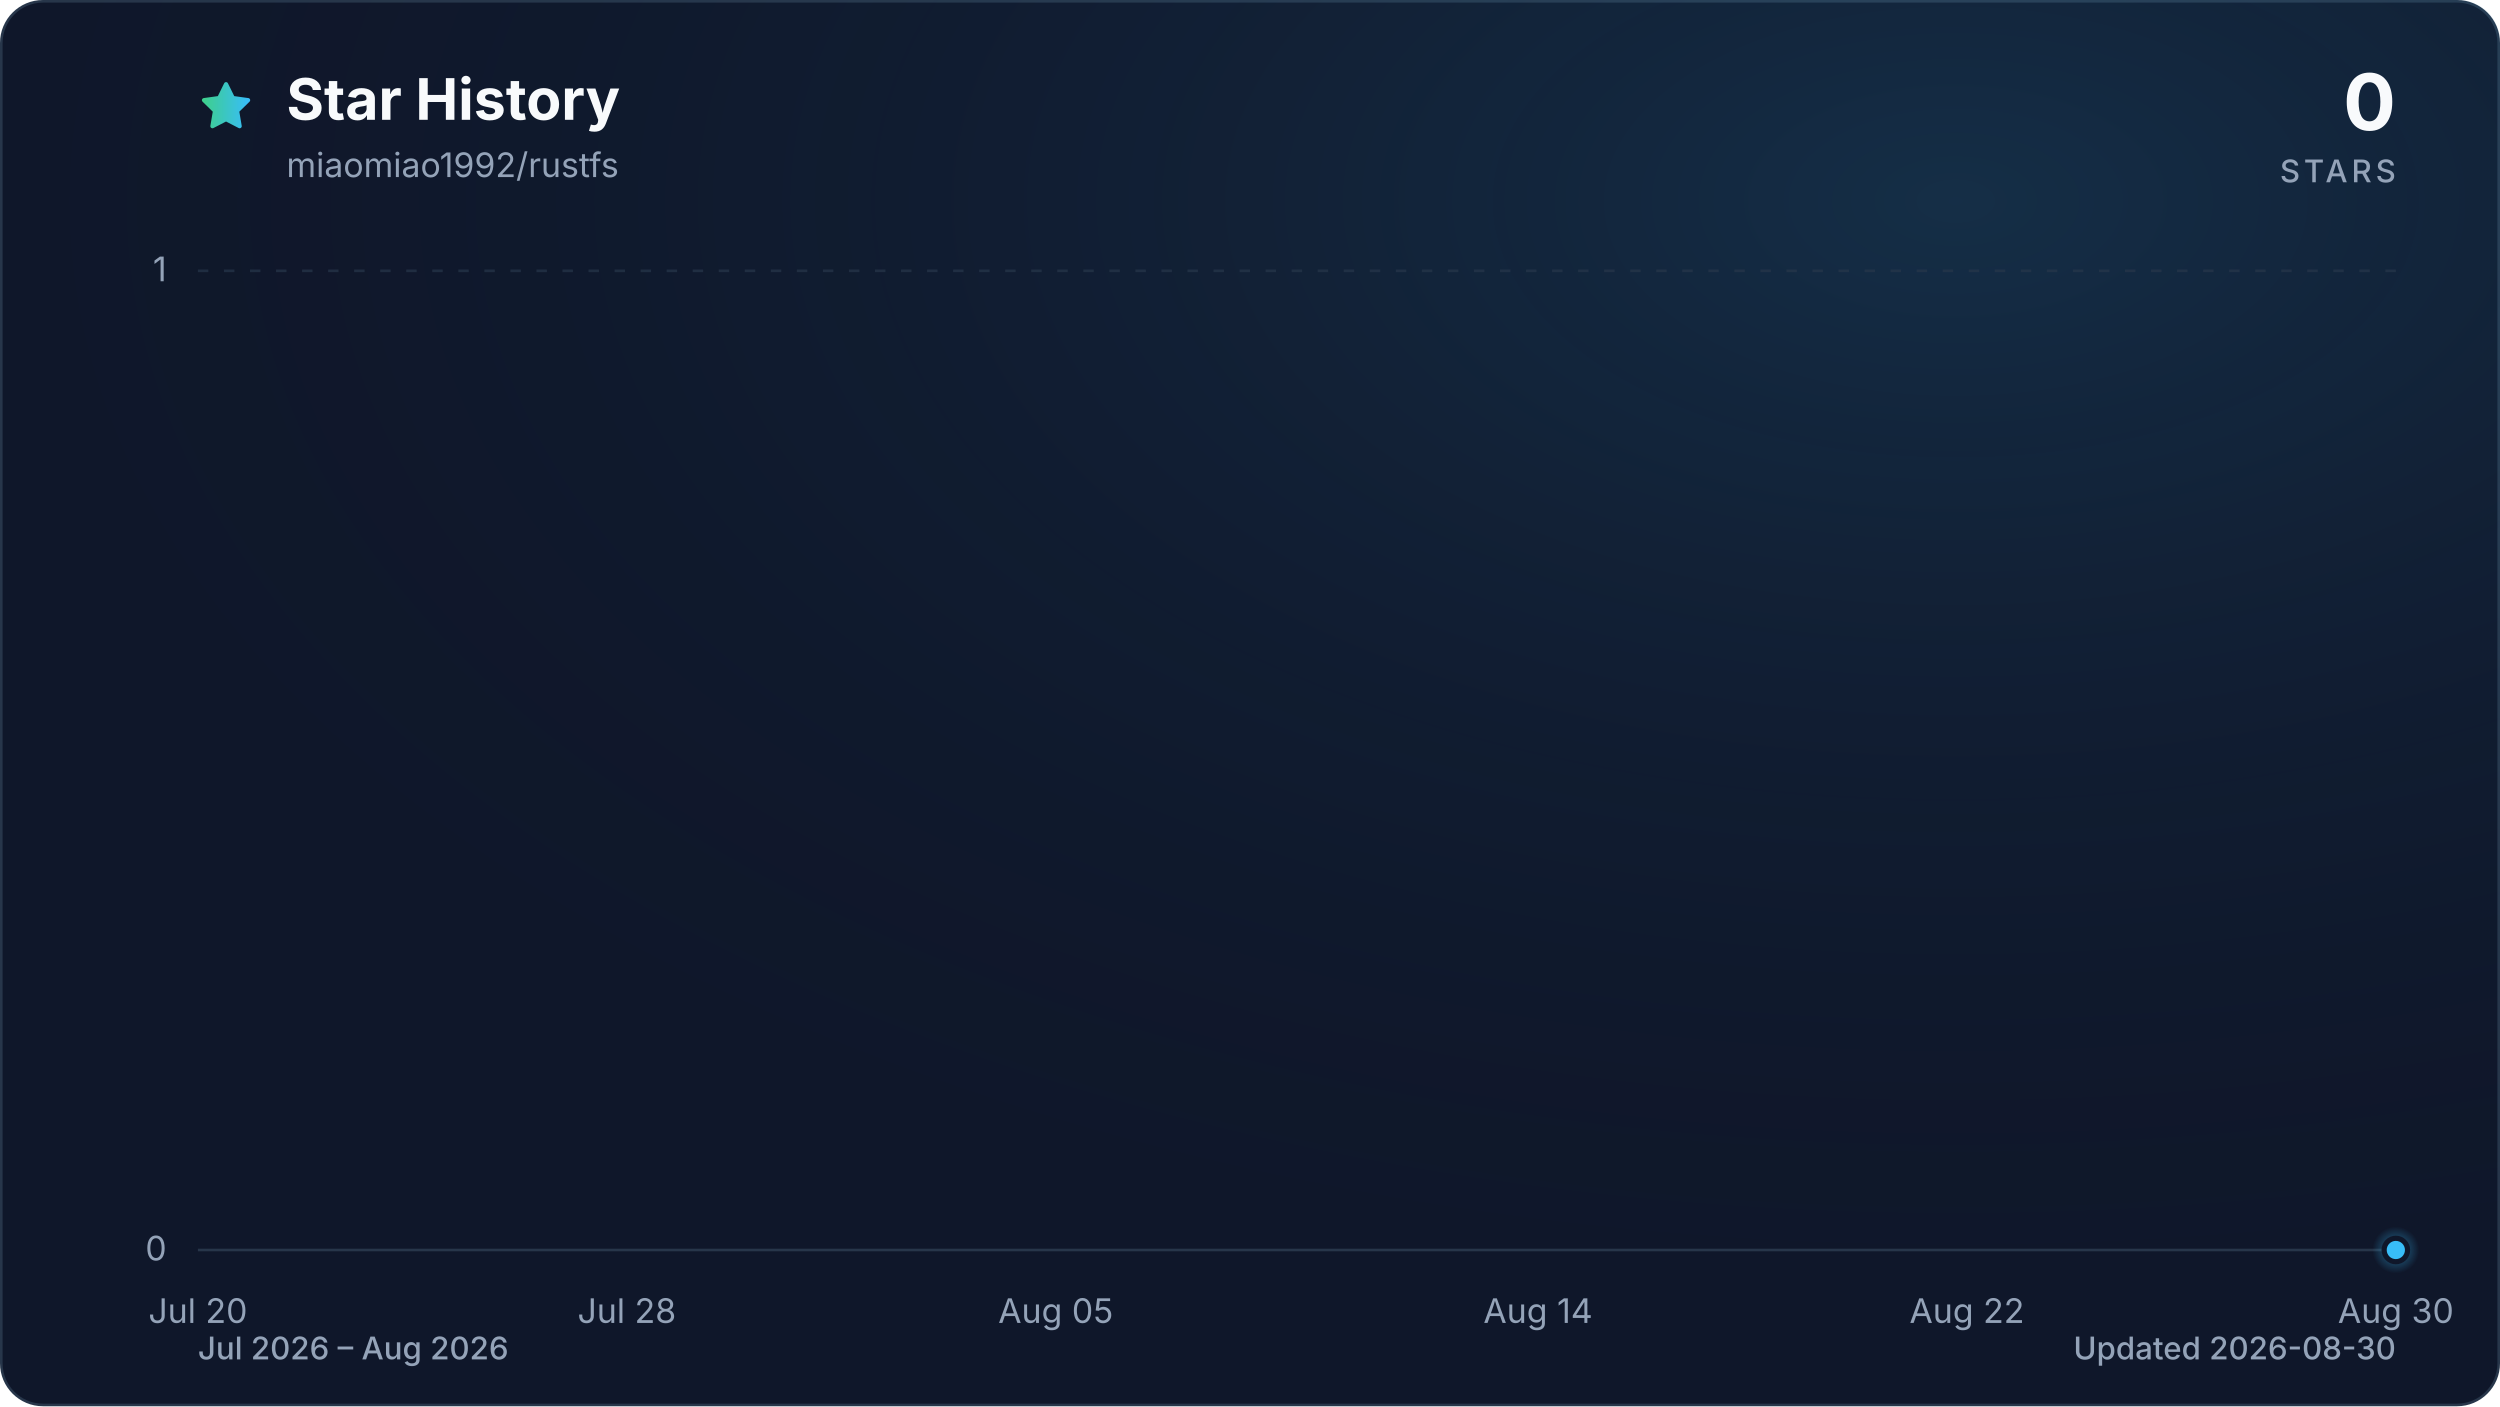
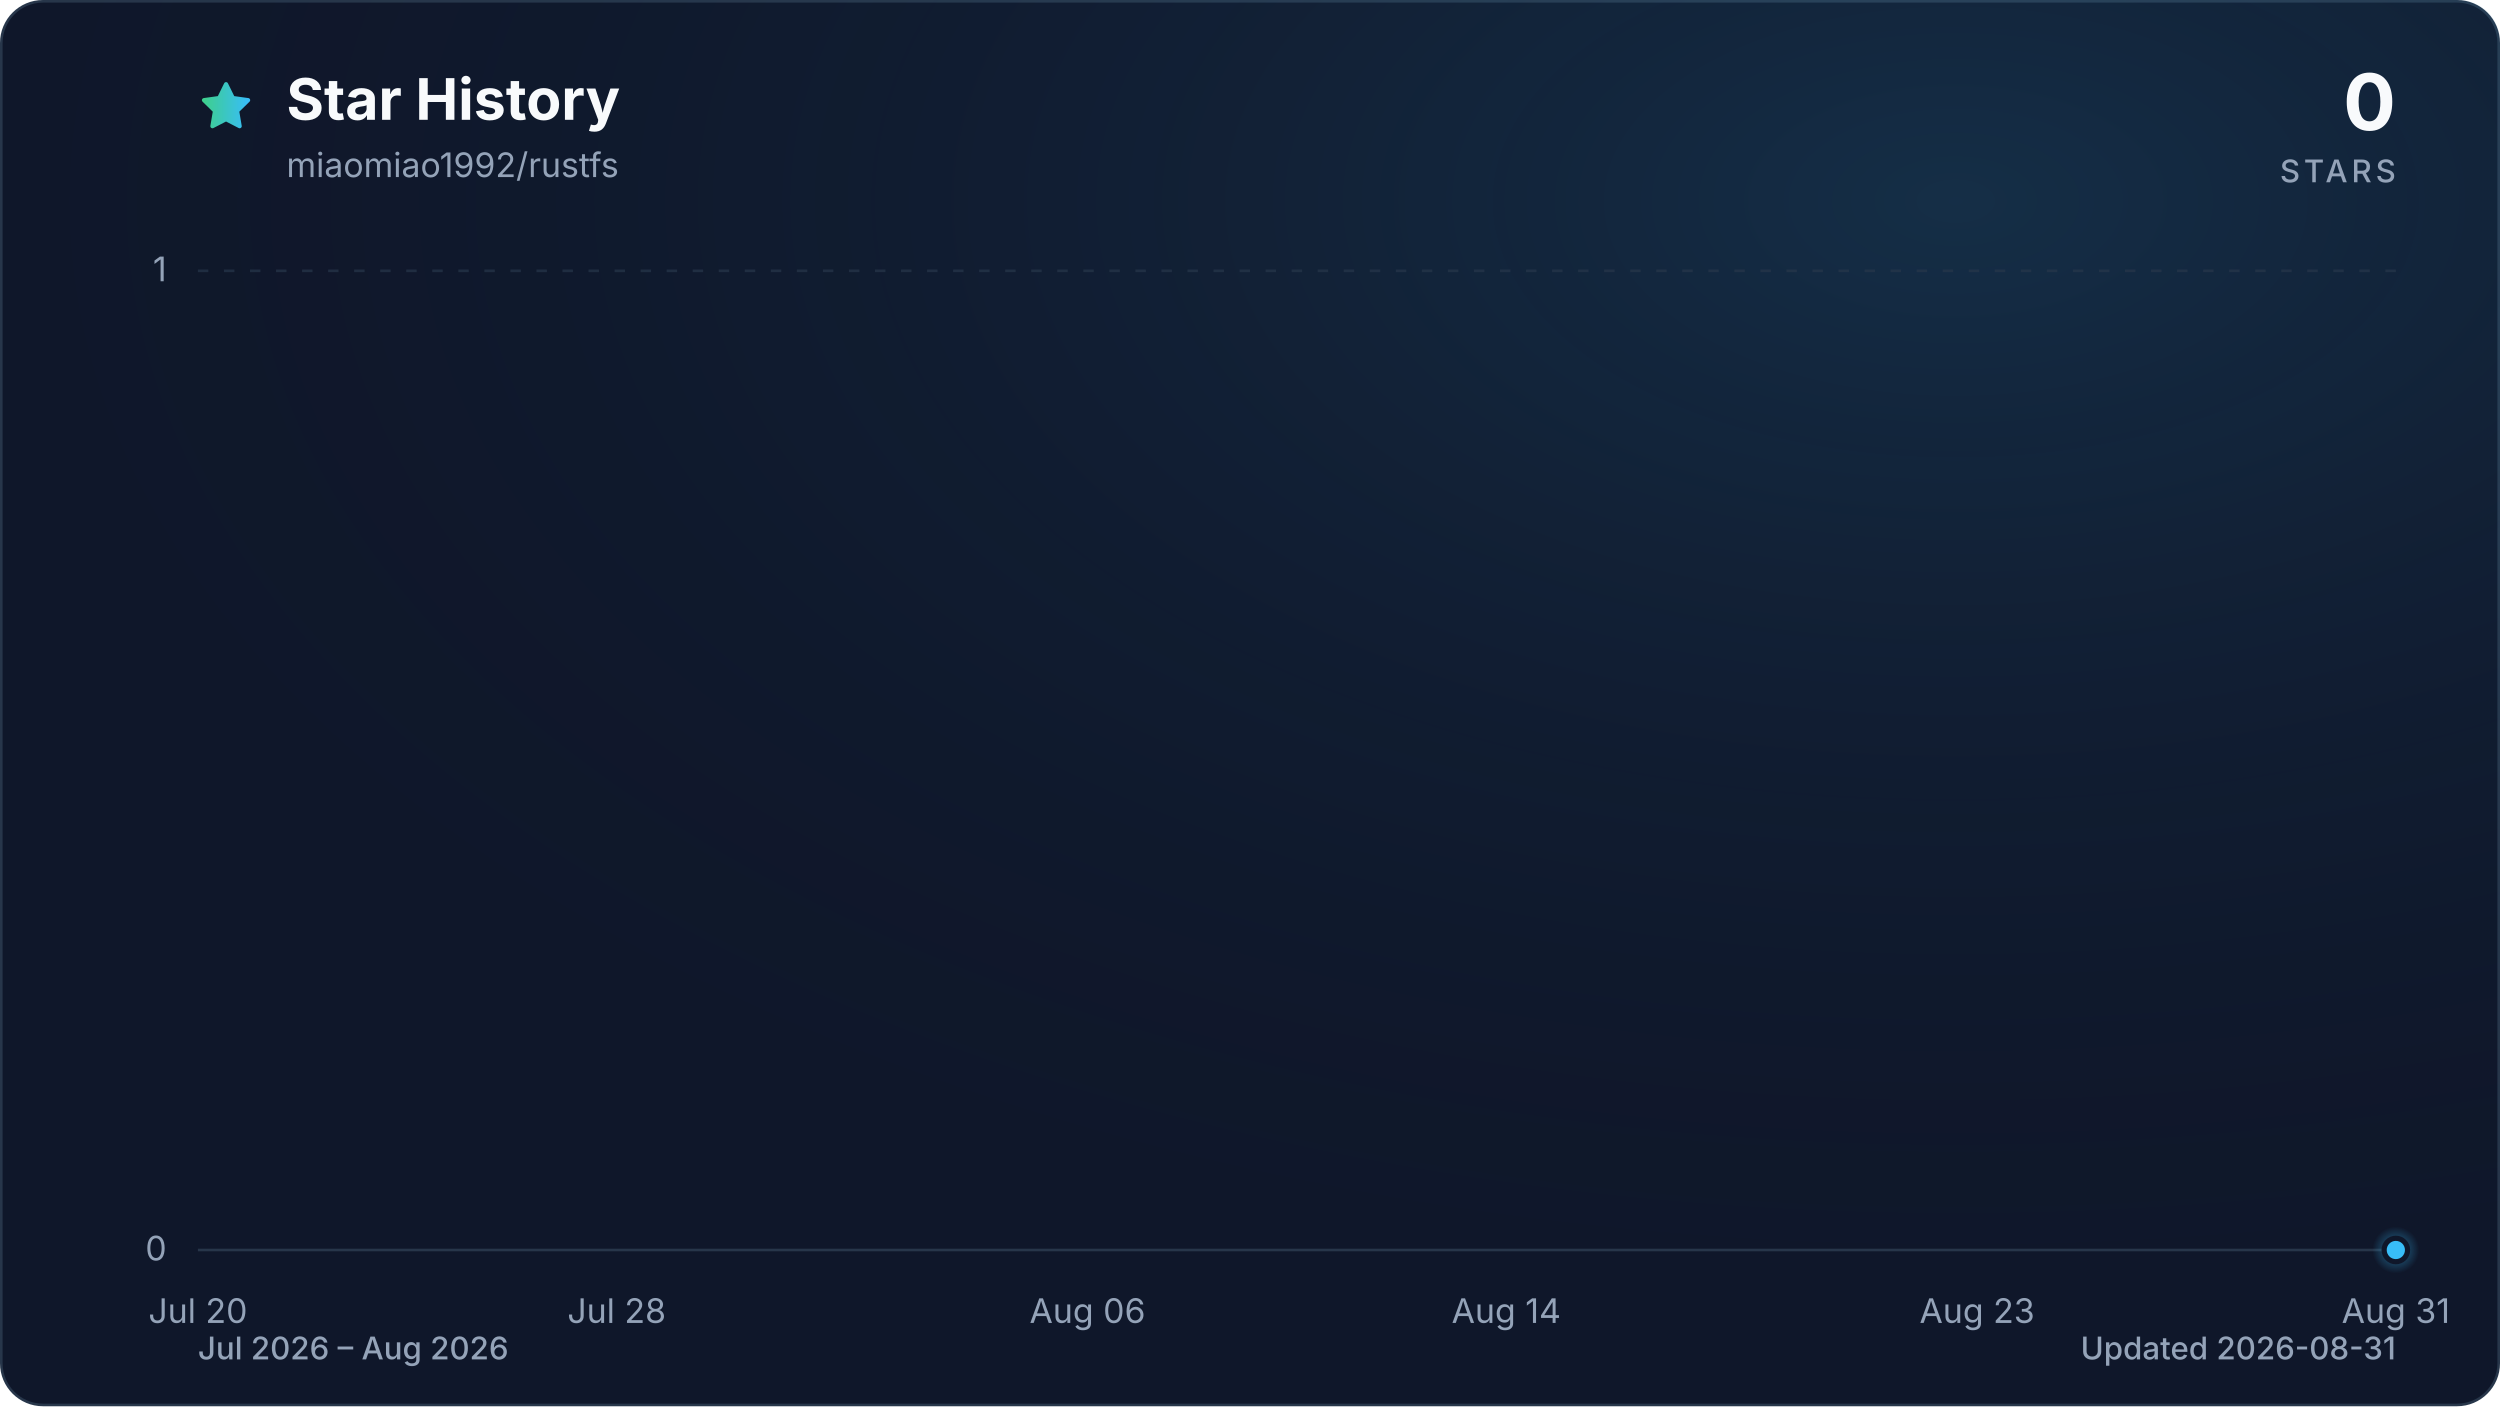
<svg xmlns="http://www.w3.org/2000/svg" viewBox="0 0 960 540" role="img" aria-labelledby="title description" data-style="gradient" data-variant="glow" data-animated="true">
  <defs>
    <linearGradient id="trend" x1="0" y1="0" x2="1" y2="0">
      <stop offset="0%" stop-color="#3ecf8e" />
      <stop offset="100%" stop-color="#38bdf8" />
    </linearGradient>
    <linearGradient id="area" x1="0" y1="0" x2="0" y2="1">
      <stop offset="0%" stop-color="#3ecf8e" stop-opacity="0.30" />
      <stop offset="55%" stop-color="#38bdf8" stop-opacity="0.10" />
      <stop offset="100%" stop-color="#38bdf8" stop-opacity="0.01" />
    </linearGradient>
    <radialGradient id="marker-halo" cx="50%" cy="50%" r="50%">
      <stop offset="0%" stop-color="#38bdf8" stop-opacity="0.55" />
      <stop offset="100%" stop-color="#38bdf8" stop-opacity="0" />
    </radialGradient>
    <radialGradient id="surface-glow" cx="78%" cy="14%" r="80%">
      <stop offset="0%" stop-color="#38bdf8" stop-opacity="0.14" />
      <stop offset="100%" stop-color="#0f172a" stop-opacity="0" />
    </radialGradient>
    <filter id="trend-glow" x="-20%" y="-20%" width="140%" height="140%">
      <feGaussianBlur stdDeviation="7" />
    </filter>
  </defs>
  <style>
.trend-enter{transform-box:fill-box;transform-origin:center;animation:trend-enter 520ms cubic-bezier(0.16,1,0.3,1)}
.marker-enter{transform-box:fill-box;transform-origin:center;animation:marker-enter 320ms cubic-bezier(0.16,1,0.3,1) 200ms both}
.marker-pulse{transform-box:fill-box;transform-origin:center;animation:marker-pulse 2.6s ease-out infinite}
@keyframes trend-enter{from{opacity:.35;transform:translateY(10px)}to{opacity:1;transform:translateY(0)}}
@keyframes marker-enter{from{opacity:0;transform:scale(.4)}to{opacity:1;transform:scale(1)}}
@keyframes marker-pulse{0%{opacity:.5;transform:scale(.7)}70%,100%{opacity:0;transform:scale(2.1)}}
@media (prefers-reduced-motion:reduce){.trend-enter,.marker-enter,.marker-pulse{animation:none!important}}
@media (prefers-reduced-motion:reduce){.marker-pulse{opacity:0}}
</style>
  <rect x="0.5" y="0.5" width="959" height="539" fill="#0f172a" stroke="#27364a" stroke-width="1" rx="16" />
  <rect width="960" height="540" fill="url(#surface-glow)" rx="16" />
  <path d="M12 2.6l2.9 5.9 6.5.9-4.7 4.6 1.1 6.5-5.8-3-5.8 3 1.1-6.5-4.7-4.6 6.5-.9L12 2.6Z" transform="translate(76 30) scale(.9)" fill="url(#trend)" stroke="url(#trend)" stroke-width="1.8" stroke-linejoin="round" aria-hidden="true" />
  <text x="110" y="46" fill="#f8fafc" font-family="ui-sans-serif, system-ui, -apple-system, BlinkMacSystemFont, 'Segoe UI', sans-serif" font-size="22" font-weight="700">Star History</text>
  <text x="110" y="68" fill="#94a3b8" font-family="ui-sans-serif, system-ui, -apple-system, BlinkMacSystemFont, 'Segoe UI', sans-serif" font-size="13">miaomiao1992/rustfs</text>
  <text x="920" y="50" fill="#f8fafc" font-family="ui-sans-serif, system-ui, -apple-system, BlinkMacSystemFont, 'Segoe UI', sans-serif" font-size="30" font-weight="700" text-anchor="end">0</text>
  <text x="920" y="70" fill="#94a3b8" font-family="ui-sans-serif, system-ui, -apple-system, BlinkMacSystemFont, 'Segoe UI', sans-serif" font-size="12" font-weight="500" letter-spacing="1.5" text-anchor="end">STARS</text>
  <line x1="76" y1="480.0" x2="920" y2="480.0" stroke="#27364a" stroke-width="1" stroke-dasharray="0" opacity="1" />
  <text x="64" y="484.0" fill="#94a3b8" font-family="ui-sans-serif, system-ui, -apple-system, BlinkMacSystemFont, 'Segoe UI', sans-serif" font-size="13" text-anchor="end">0</text>
  <line x1="76" y1="104.0" x2="920" y2="104.0" stroke="#27364a" stroke-width="1" stroke-dasharray="4 6" opacity="0.7" />
  <text x="64" y="108.0" fill="#94a3b8" font-family="ui-sans-serif, system-ui, -apple-system, BlinkMacSystemFont, 'Segoe UI', sans-serif" font-size="13" text-anchor="end">1</text>
  <text x="76.0" y="508" fill="#94a3b8" font-family="ui-sans-serif, system-ui, -apple-system, BlinkMacSystemFont, 'Segoe UI', sans-serif" font-size="13" text-anchor="middle">Jul 20</text>
-   <text x="240.7" y="508" fill="#94a3b8" font-family="ui-sans-serif, system-ui, -apple-system, BlinkMacSystemFont, 'Segoe UI', sans-serif" font-size="13" text-anchor="middle">Jul 28</text>
-   <text x="405.4" y="508" fill="#94a3b8" font-family="ui-sans-serif, system-ui, -apple-system, BlinkMacSystemFont, 'Segoe UI', sans-serif" font-size="13" text-anchor="middle">Aug 05</text>
-   <text x="590.6" y="508" fill="#94a3b8" font-family="ui-sans-serif, system-ui, -apple-system, BlinkMacSystemFont, 'Segoe UI', sans-serif" font-size="13" text-anchor="middle">Aug 14</text>
-   <text x="755.3" y="508" fill="#94a3b8" font-family="ui-sans-serif, system-ui, -apple-system, BlinkMacSystemFont, 'Segoe UI', sans-serif" font-size="13" text-anchor="middle">Aug 22</text>
-   <text x="920.0" y="508" fill="#94a3b8" font-family="ui-sans-serif, system-ui, -apple-system, BlinkMacSystemFont, 'Segoe UI', sans-serif" font-size="13" text-anchor="middle">Aug 30</text>
+   <text x="236.8" y="508" fill="#94a3b8" font-family="ui-sans-serif, system-ui, -apple-system, BlinkMacSystemFont, 'Segoe UI', sans-serif" font-size="13" text-anchor="middle">Jul 28</text>
+   <text x="417.6" y="508" fill="#94a3b8" font-family="ui-sans-serif, system-ui, -apple-system, BlinkMacSystemFont, 'Segoe UI', sans-serif" font-size="13" text-anchor="middle">Aug 06</text>
+   <text x="578.4" y="508" fill="#94a3b8" font-family="ui-sans-serif, system-ui, -apple-system, BlinkMacSystemFont, 'Segoe UI', sans-serif" font-size="13" text-anchor="middle">Aug 14</text>
+   <text x="759.2" y="508" fill="#94a3b8" font-family="ui-sans-serif, system-ui, -apple-system, BlinkMacSystemFont, 'Segoe UI', sans-serif" font-size="13" text-anchor="middle">Aug 23</text>
+   <text x="920.0" y="508" fill="#94a3b8" font-family="ui-sans-serif, system-ui, -apple-system, BlinkMacSystemFont, 'Segoe UI', sans-serif" font-size="13" text-anchor="middle">Aug 31</text>
  <g class="trend-enter">
-     <path d="M 76.0 480.0 C 82.9 480.0, 89.7 480.0, 96.6 480.0 C 103.4 480.0, 110.3 480.0, 117.2 480.0 C 124.0 480.0, 130.9 480.0, 137.8 480.0 C 144.6 480.0, 151.5 480.0, 158.3 480.0 C 165.2 480.0, 172.1 480.0, 178.9 480.0 C 185.8 480.0, 192.7 480.0, 199.5 480.0 C 206.4 480.0, 213.2 480.0, 220.1 480.0 C 227.0 480.0, 233.8 480.0, 240.7 480.0 C 247.5 480.0, 254.4 480.0, 261.3 480.0 C 268.1 480.0, 275.0 480.0, 281.9 480.0 C 288.7 480.0, 295.6 480.0, 302.4 480.0 C 309.3 480.0, 316.2 480.0, 323.0 480.0 C 329.9 480.0, 336.7 480.0, 343.6 480.0 C 350.5 480.0, 357.3 480.0, 364.2 480.0 C 371.1 480.0, 377.9 480.0, 384.8 480.0 C 391.6 480.0, 398.5 480.0, 405.4 480.0 C 412.2 480.0, 419.1 480.0, 426.0 480.0 C 432.8 480.0, 439.7 480.0, 446.5 480.0 C 453.4 480.0, 460.3 480.0, 467.1 480.0 C 474.0 480.0, 480.8 480.0, 487.7 480.0 C 494.6 480.0, 501.4 480.0, 508.3 480.0 C 515.2 480.0, 522.0 480.0, 528.9 480.0 C 535.7 480.0, 542.6 480.0, 549.5 480.0 C 556.3 480.0, 563.2 480.0, 570.0 480.0 C 576.9 480.0, 583.8 480.0, 590.6 480.0 C 597.5 480.0, 604.4 480.0, 611.2 480.0 C 618.1 480.0, 624.9 480.0, 631.8 480.0 C 638.7 480.0, 645.5 480.0, 652.4 480.0 C 659.3 480.0, 666.1 480.0, 673.0 480.0 C 679.8 480.0, 686.7 480.0, 693.6 480.0 C 700.4 480.0, 707.3 480.0, 714.1 480.0 C 721.0 480.0, 727.9 480.0, 734.7 480.0 C 741.6 480.0, 748.5 480.0, 755.3 480.0 C 762.2 480.0, 769.0 480.0, 775.9 480.0 C 782.8 480.0, 789.6 480.0, 796.5 480.0 C 803.3 480.0, 810.2 480.0, 817.1 480.0 C 823.9 480.0, 830.8 480.0, 837.7 480.0 C 844.5 480.0, 851.4 480.0, 858.2 480.0 C 865.1 480.0, 872.0 480.0, 878.8 480.0 C 885.7 480.0, 892.6 480.0, 899.4 480.0 C 906.3 480.0, 913.1 480.0, 920.0 480.0 L 920.0 480.0 L 76.0 480.0 Z" fill="url(#area)" />
-     <path d="M 76.0 480.0 C 82.9 480.0, 89.7 480.0, 96.6 480.0 C 103.4 480.0, 110.3 480.0, 117.2 480.0 C 124.0 480.0, 130.9 480.0, 137.8 480.0 C 144.6 480.0, 151.5 480.0, 158.3 480.0 C 165.2 480.0, 172.1 480.0, 178.9 480.0 C 185.8 480.0, 192.7 480.0, 199.5 480.0 C 206.4 480.0, 213.2 480.0, 220.1 480.0 C 227.0 480.0, 233.8 480.0, 240.7 480.0 C 247.5 480.0, 254.4 480.0, 261.3 480.0 C 268.1 480.0, 275.0 480.0, 281.9 480.0 C 288.7 480.0, 295.6 480.0, 302.4 480.0 C 309.3 480.0, 316.2 480.0, 323.0 480.0 C 329.9 480.0, 336.7 480.0, 343.6 480.0 C 350.5 480.0, 357.3 480.0, 364.2 480.0 C 371.1 480.0, 377.9 480.0, 384.8 480.0 C 391.6 480.0, 398.5 480.0, 405.4 480.0 C 412.2 480.0, 419.1 480.0, 426.0 480.0 C 432.8 480.0, 439.7 480.0, 446.5 480.0 C 453.4 480.0, 460.3 480.0, 467.1 480.0 C 474.0 480.0, 480.8 480.0, 487.7 480.0 C 494.6 480.0, 501.4 480.0, 508.3 480.0 C 515.2 480.0, 522.0 480.0, 528.9 480.0 C 535.7 480.0, 542.6 480.0, 549.5 480.0 C 556.3 480.0, 563.2 480.0, 570.0 480.0 C 576.9 480.0, 583.8 480.0, 590.6 480.0 C 597.5 480.0, 604.4 480.0, 611.2 480.0 C 618.1 480.0, 624.9 480.0, 631.8 480.0 C 638.7 480.0, 645.5 480.0, 652.4 480.0 C 659.3 480.0, 666.1 480.0, 673.0 480.0 C 679.8 480.0, 686.7 480.0, 693.6 480.0 C 700.4 480.0, 707.3 480.0, 714.1 480.0 C 721.0 480.0, 727.9 480.0, 734.7 480.0 C 741.6 480.0, 748.5 480.0, 755.3 480.0 C 762.2 480.0, 769.0 480.0, 775.9 480.0 C 782.8 480.0, 789.6 480.0, 796.5 480.0 C 803.3 480.0, 810.2 480.0, 817.1 480.0 C 823.9 480.0, 830.8 480.0, 837.7 480.0 C 844.5 480.0, 851.4 480.0, 858.2 480.0 C 865.1 480.0, 872.0 480.0, 878.8 480.0 C 885.7 480.0, 892.6 480.0, 899.4 480.0 C 906.3 480.0, 913.1 480.0, 920.0 480.0" fill="none" stroke="url(#trend)" stroke-width="12" stroke-linecap="round" stroke-linejoin="round" opacity="0.16" filter="url(#trend-glow)" />
-     <path d="M 76.0 480.0 C 82.9 480.0, 89.7 480.0, 96.6 480.0 C 103.4 480.0, 110.3 480.0, 117.2 480.0 C 124.0 480.0, 130.9 480.0, 137.8 480.0 C 144.6 480.0, 151.5 480.0, 158.3 480.0 C 165.2 480.0, 172.1 480.0, 178.9 480.0 C 185.8 480.0, 192.7 480.0, 199.5 480.0 C 206.4 480.0, 213.2 480.0, 220.1 480.0 C 227.0 480.0, 233.8 480.0, 240.7 480.0 C 247.5 480.0, 254.4 480.0, 261.3 480.0 C 268.1 480.0, 275.0 480.0, 281.9 480.0 C 288.7 480.0, 295.6 480.0, 302.4 480.0 C 309.3 480.0, 316.2 480.0, 323.0 480.0 C 329.9 480.0, 336.7 480.0, 343.6 480.0 C 350.5 480.0, 357.3 480.0, 364.2 480.0 C 371.1 480.0, 377.9 480.0, 384.8 480.0 C 391.6 480.0, 398.5 480.0, 405.4 480.0 C 412.2 480.0, 419.1 480.0, 426.0 480.0 C 432.8 480.0, 439.7 480.0, 446.5 480.0 C 453.4 480.0, 460.3 480.0, 467.1 480.0 C 474.0 480.0, 480.8 480.0, 487.7 480.0 C 494.6 480.0, 501.4 480.0, 508.3 480.0 C 515.2 480.0, 522.0 480.0, 528.9 480.0 C 535.7 480.0, 542.6 480.0, 549.5 480.0 C 556.3 480.0, 563.2 480.0, 570.0 480.0 C 576.9 480.0, 583.8 480.0, 590.6 480.0 C 597.5 480.0, 604.4 480.0, 611.2 480.0 C 618.1 480.0, 624.9 480.0, 631.8 480.0 C 638.7 480.0, 645.5 480.0, 652.4 480.0 C 659.3 480.0, 666.1 480.0, 673.0 480.0 C 679.8 480.0, 686.7 480.0, 693.6 480.0 C 700.4 480.0, 707.3 480.0, 714.1 480.0 C 721.0 480.0, 727.9 480.0, 734.7 480.0 C 741.6 480.0, 748.5 480.0, 755.3 480.0 C 762.2 480.0, 769.0 480.0, 775.9 480.0 C 782.8 480.0, 789.6 480.0, 796.5 480.0 C 803.3 480.0, 810.2 480.0, 817.1 480.0 C 823.9 480.0, 830.8 480.0, 837.7 480.0 C 844.5 480.0, 851.4 480.0, 858.2 480.0 C 865.1 480.0, 872.0 480.0, 878.8 480.0 C 885.7 480.0, 892.6 480.0, 899.4 480.0 C 906.3 480.0, 913.1 480.0, 920.0 480.0" fill="none" stroke="url(#trend)" stroke-width="3" stroke-linecap="round" stroke-linejoin="round" />
+     <path d="M 76.0 480.0 C 82.7 480.0, 89.4 480.0, 96.1 480.0 C 102.8 480.0, 109.5 480.0, 116.2 480.0 C 122.9 480.0, 129.6 480.0, 136.3 480.0 C 143.0 480.0, 149.7 480.0, 156.4 480.0 C 163.1 480.0, 169.8 480.0, 176.5 480.0 C 183.2 480.0, 189.9 480.0, 196.6 480.0 C 203.3 480.0, 210.0 480.0, 216.7 480.0 C 223.4 480.0, 230.1 480.0, 236.8 480.0 C 243.5 480.0, 250.2 480.0, 256.9 480.0 C 263.6 480.0, 270.3 480.0, 277.0 480.0 C 283.7 480.0, 290.3 480.0, 297.0 480.0 C 303.7 480.0, 310.4 480.0, 317.1 480.0 C 323.8 480.0, 330.5 480.0, 337.2 480.0 C 343.9 480.0, 350.6 480.0, 357.3 480.0 C 364.0 480.0, 370.7 480.0, 377.4 480.0 C 384.1 480.0, 390.8 480.0, 397.5 480.0 C 404.2 480.0, 410.9 480.0, 417.6 480.0 C 424.3 480.0, 431.0 480.0, 437.7 480.0 C 444.4 480.0, 451.1 480.0, 457.8 480.0 C 464.5 480.0, 471.2 480.0, 477.9 480.0 C 484.6 480.0, 491.3 480.0, 498.0 480.0 C 504.7 480.0, 511.4 480.0, 518.1 480.0 C 524.8 480.0, 531.5 480.0, 538.2 480.0 C 544.9 480.0, 551.6 480.0, 558.3 480.0 C 565.0 480.0, 571.7 480.0, 578.4 480.0 C 585.1 480.0, 591.8 480.0, 598.5 480.0 C 605.2 480.0, 611.9 480.0, 618.6 480.0 C 625.3 480.0, 632.0 480.0, 638.7 480.0 C 645.4 480.0, 652.1 480.0, 658.8 480.0 C 665.5 480.0, 672.2 480.0, 678.9 480.0 C 685.6 480.0, 692.3 480.0, 699.0 480.0 C 705.7 480.0, 712.3 480.0, 719.0 480.0 C 725.7 480.0, 732.4 480.0, 739.1 480.0 C 745.8 480.0, 752.5 480.0, 759.2 480.0 C 765.9 480.0, 772.6 480.0, 779.3 480.0 C 786.0 480.0, 792.7 480.0, 799.4 480.0 C 806.1 480.0, 812.8 480.0, 819.5 480.0 C 826.2 480.0, 832.9 480.0, 839.6 480.0 C 846.3 480.0, 853.0 480.0, 859.7 480.0 C 866.4 480.0, 873.1 480.0, 879.8 480.0 C 886.5 480.0, 893.2 480.0, 899.9 480.0 C 906.6 480.0, 913.3 480.0, 920.0 480.0 L 920.0 480.0 L 76.0 480.0 Z" fill="url(#area)" />
+     <path d="M 76.0 480.0 C 82.7 480.0, 89.4 480.0, 96.1 480.0 C 102.8 480.0, 109.5 480.0, 116.2 480.0 C 122.9 480.0, 129.6 480.0, 136.3 480.0 C 143.0 480.0, 149.7 480.0, 156.4 480.0 C 163.1 480.0, 169.8 480.0, 176.5 480.0 C 183.2 480.0, 189.9 480.0, 196.6 480.0 C 203.3 480.0, 210.0 480.0, 216.7 480.0 C 223.4 480.0, 230.1 480.0, 236.8 480.0 C 243.5 480.0, 250.2 480.0, 256.9 480.0 C 263.6 480.0, 270.3 480.0, 277.0 480.0 C 283.7 480.0, 290.3 480.0, 297.0 480.0 C 303.7 480.0, 310.4 480.0, 317.1 480.0 C 323.8 480.0, 330.5 480.0, 337.2 480.0 C 343.9 480.0, 350.6 480.0, 357.3 480.0 C 364.0 480.0, 370.7 480.0, 377.4 480.0 C 384.1 480.0, 390.8 480.0, 397.5 480.0 C 404.2 480.0, 410.9 480.0, 417.6 480.0 C 424.3 480.0, 431.0 480.0, 437.7 480.0 C 444.4 480.0, 451.1 480.0, 457.8 480.0 C 464.5 480.0, 471.2 480.0, 477.9 480.0 C 484.6 480.0, 491.3 480.0, 498.0 480.0 C 504.7 480.0, 511.4 480.0, 518.1 480.0 C 524.8 480.0, 531.5 480.0, 538.2 480.0 C 544.9 480.0, 551.6 480.0, 558.3 480.0 C 565.0 480.0, 571.7 480.0, 578.4 480.0 C 585.1 480.0, 591.8 480.0, 598.5 480.0 C 605.2 480.0, 611.9 480.0, 618.6 480.0 C 625.3 480.0, 632.0 480.0, 638.7 480.0 C 645.4 480.0, 652.1 480.0, 658.8 480.0 C 665.5 480.0, 672.2 480.0, 678.9 480.0 C 685.6 480.0, 692.3 480.0, 699.0 480.0 C 705.7 480.0, 712.3 480.0, 719.0 480.0 C 725.7 480.0, 732.4 480.0, 739.1 480.0 C 745.8 480.0, 752.5 480.0, 759.2 480.0 C 765.9 480.0, 772.6 480.0, 779.3 480.0 C 786.0 480.0, 792.7 480.0, 799.4 480.0 C 806.1 480.0, 812.8 480.0, 819.5 480.0 C 826.2 480.0, 832.9 480.0, 839.6 480.0 C 846.3 480.0, 853.0 480.0, 859.7 480.0 C 866.4 480.0, 873.1 480.0, 879.8 480.0 C 886.5 480.0, 893.2 480.0, 899.9 480.0 C 906.6 480.0, 913.3 480.0, 920.0 480.0" fill="none" stroke="url(#trend)" stroke-width="12" stroke-linecap="round" stroke-linejoin="round" opacity="0.16" filter="url(#trend-glow)" />
+     <path d="M 76.0 480.0 C 82.7 480.0, 89.4 480.0, 96.1 480.0 C 102.8 480.0, 109.5 480.0, 116.2 480.0 C 122.9 480.0, 129.6 480.0, 136.3 480.0 C 143.0 480.0, 149.7 480.0, 156.4 480.0 C 163.1 480.0, 169.8 480.0, 176.5 480.0 C 183.2 480.0, 189.9 480.0, 196.6 480.0 C 203.3 480.0, 210.0 480.0, 216.7 480.0 C 223.4 480.0, 230.1 480.0, 236.8 480.0 C 243.5 480.0, 250.2 480.0, 256.9 480.0 C 263.6 480.0, 270.3 480.0, 277.0 480.0 C 283.7 480.0, 290.3 480.0, 297.0 480.0 C 303.7 480.0, 310.4 480.0, 317.1 480.0 C 323.8 480.0, 330.5 480.0, 337.2 480.0 C 343.9 480.0, 350.6 480.0, 357.3 480.0 C 364.0 480.0, 370.7 480.0, 377.4 480.0 C 384.1 480.0, 390.8 480.0, 397.5 480.0 C 404.2 480.0, 410.9 480.0, 417.6 480.0 C 424.3 480.0, 431.0 480.0, 437.7 480.0 C 444.4 480.0, 451.1 480.0, 457.8 480.0 C 464.5 480.0, 471.2 480.0, 477.9 480.0 C 484.6 480.0, 491.3 480.0, 498.0 480.0 C 504.7 480.0, 511.4 480.0, 518.1 480.0 C 524.8 480.0, 531.5 480.0, 538.2 480.0 C 544.9 480.0, 551.6 480.0, 558.3 480.0 C 565.0 480.0, 571.7 480.0, 578.4 480.0 C 585.1 480.0, 591.8 480.0, 598.5 480.0 C 605.2 480.0, 611.9 480.0, 618.6 480.0 C 625.3 480.0, 632.0 480.0, 638.7 480.0 C 645.4 480.0, 652.1 480.0, 658.8 480.0 C 665.5 480.0, 672.2 480.0, 678.9 480.0 C 685.6 480.0, 692.3 480.0, 699.0 480.0 C 705.7 480.0, 712.3 480.0, 719.0 480.0 C 725.7 480.0, 732.4 480.0, 739.1 480.0 C 745.8 480.0, 752.5 480.0, 759.2 480.0 C 765.9 480.0, 772.6 480.0, 779.3 480.0 C 786.0 480.0, 792.7 480.0, 799.4 480.0 C 806.1 480.0, 812.8 480.0, 819.5 480.0 C 826.2 480.0, 832.9 480.0, 839.6 480.0 C 846.3 480.0, 853.0 480.0, 859.7 480.0 C 866.4 480.0, 873.1 480.0, 879.8 480.0 C 886.5 480.0, 893.2 480.0, 899.9 480.0 C 906.6 480.0, 913.3 480.0, 920.0 480.0" fill="none" stroke="url(#trend)" stroke-width="3" stroke-linecap="round" stroke-linejoin="round" />
  </g>
  <g class="marker-enter">
    <circle class="marker-pulse" cx="920.0" cy="480.0" r="9" fill="url(#marker-halo)" />
    <circle cx="920.0" cy="480.0" r="4.5" fill="#38bdf8" stroke="#0f172a" stroke-width="2" />
  </g>
  <text x="76" y="522" fill="#94a3b8" font-family="ui-sans-serif, system-ui, -apple-system, BlinkMacSystemFont, 'Segoe UI', sans-serif" font-size="12" font-weight="500">Jul 2026 – Aug 2026</text>
-   <text x="920" y="522" fill="#94a3b8" font-family="ui-sans-serif, system-ui, -apple-system, BlinkMacSystemFont, 'Segoe UI', sans-serif" font-size="12" font-weight="500" text-anchor="end">Updated 2026-08-30</text>
+   <text x="920" y="522" fill="#94a3b8" font-family="ui-sans-serif, system-ui, -apple-system, BlinkMacSystemFont, 'Segoe UI', sans-serif" font-size="12" font-weight="500" text-anchor="end">Updated 2026-08-31</text>
</svg>
